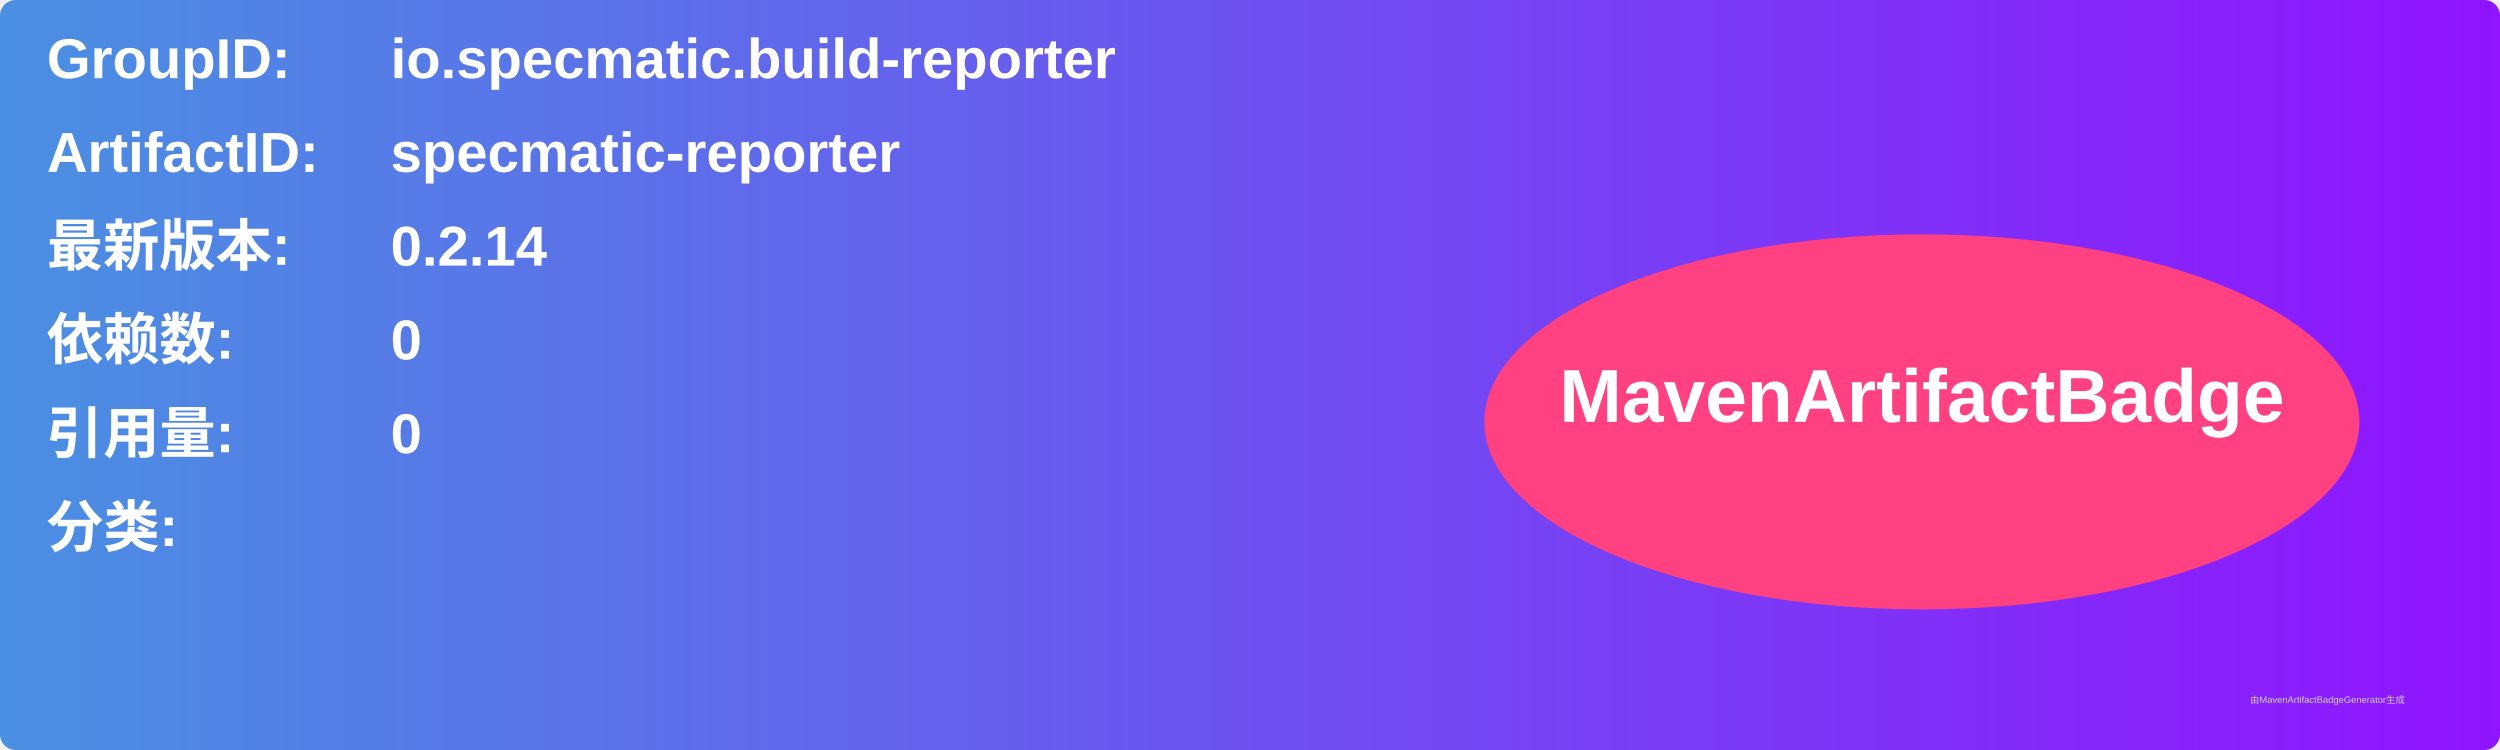
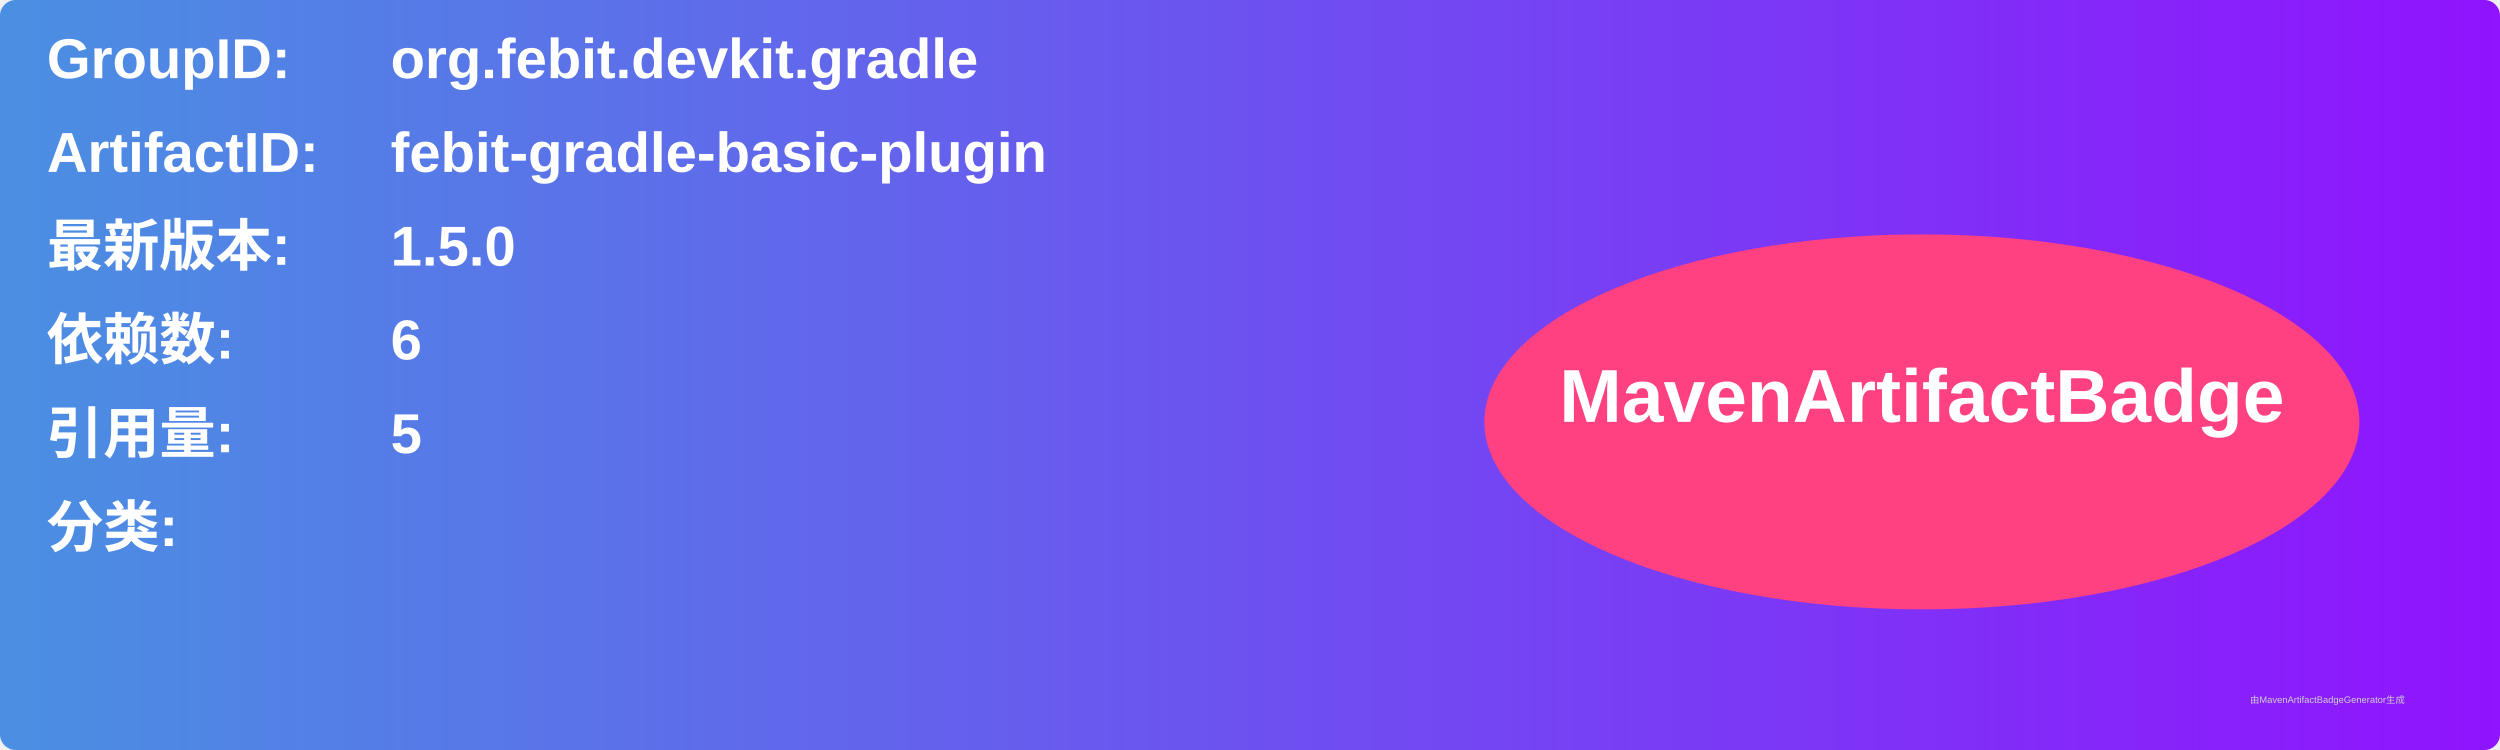
<svg xmlns="http://www.w3.org/2000/svg" width="800" height="240" viewBox="0 0 800 240">
  <linearGradient id="grad" x1="0%" y1="0%" x2="100%" y2="0%">
    <stop offset="0%" stop-color="#4a90e2" />
    <stop offset="100%" stop-color="#9013fe" />
  </linearGradient>
  <rect width="100%" height="100%" rx="5" ry="5" fill="url(#grad)" />
  <g transform="translate(15, 15)">
    <text x="0" y="10" font-family="Arial" font-size="18" fill="white" font-weight="bold" width="260">GroupID:</text>
-     <text x="110" y="10" font-family="Arial" font-size="18" fill="white" font-weight="bold" width="460">io.specmatic.build-reporter</text>
+     <text x="110" y="10" font-family="Arial" font-size="18" fill="white" font-weight="bold" width="460">org.febit.devkit.gradle</text>
    <text x="0" y="40" font-family="Arial" font-size="18" fill="white" font-weight="bold" width="260">ArtifactID:</text>
-     <text x="110" y="40" font-family="Arial" font-size="18" fill="white" font-weight="bold" width="460">specmatic-reporter</text>
+     <text x="110" y="40" font-family="Arial" font-size="18" fill="white" font-weight="bold" width="460">febit-gradle-basic-plugin</text>
    <text x="0" y="70" font-family="Arial" font-size="18" fill="white" font-weight="bold">最新版本:</text>
    <text x="110" y="70" font-family="Arial" font-size="18" fill="white" font-weight="bold">
-       <tspan font-weight="bold">0.2.14</tspan>
+       <tspan font-weight="bold">1.5.0</tspan>
    </text>
    <text x="0" y="100" font-family="Arial" font-size="18" fill="white" font-weight="bold">依赖数: </text>
    <text x="110" y="100" font-family="Arial" font-size="18" fill="white">
-       <tspan font-weight="bold">0</tspan>
+       <tspan font-weight="bold">6</tspan>
    </text>
    <text x="0" y="130" font-family="Arial" font-size="18" fill="white" font-weight="bold">引用量: </text>
    <text x="110" y="130" font-family="Arial" font-size="18" fill="white">
-       <tspan font-weight="bold">0</tspan>
+       <tspan font-weight="bold">5</tspan>
    </text>
    <text x="0" y="160" font-family="Arial" font-size="18" fill="white" font-weight="bold">分类:</text>
    <text x="10" y="190" font-family="Arial" font-size="10" fill="white">
      <tspan font-weight="bold" />
    </text>
    <ellipse cx="600" cy="120" rx="140" ry="60" fill="#ff4081" />
    <text x="600" y="120" text-anchor="middle" font-family="Arial" font-size="24" fill="white" font-weight="bold">MavenArtifactBadge</text>
  </g>
  <text x="720" y="225" font-family="Arial" font-size="3" fill="#d0d0d0">由MavenArtifactBadgeGenerator生成</text>
</svg>
